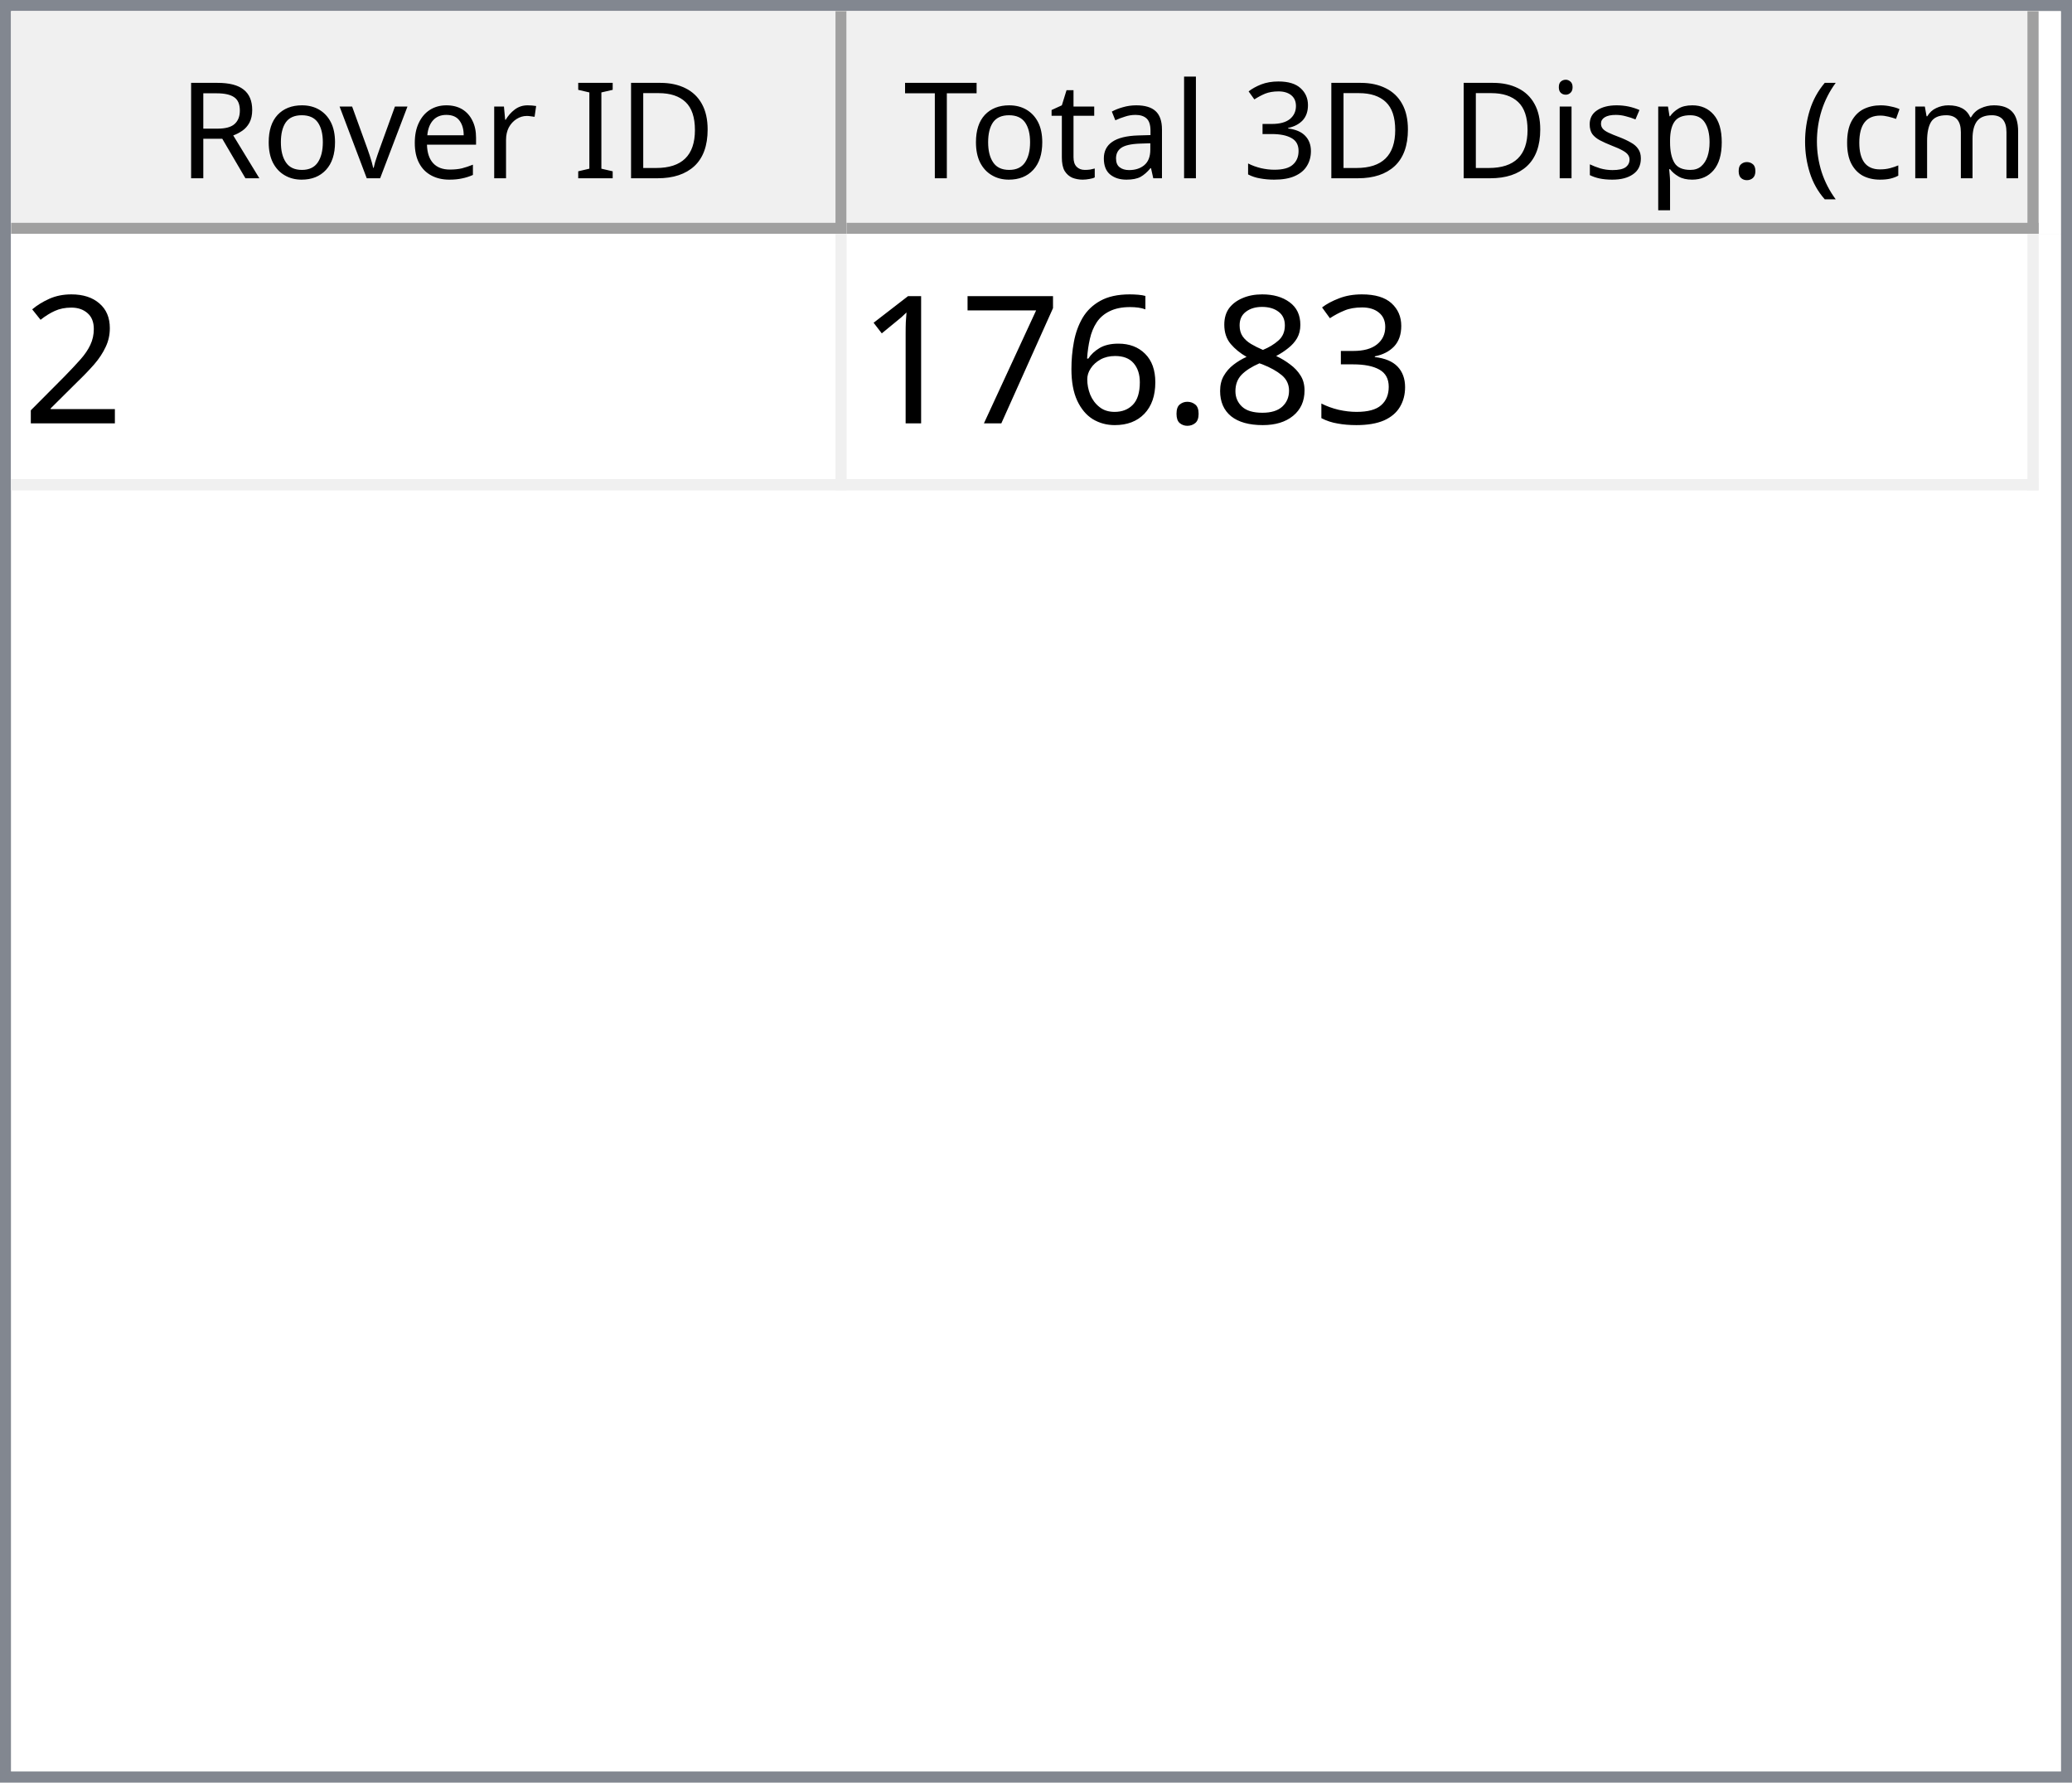
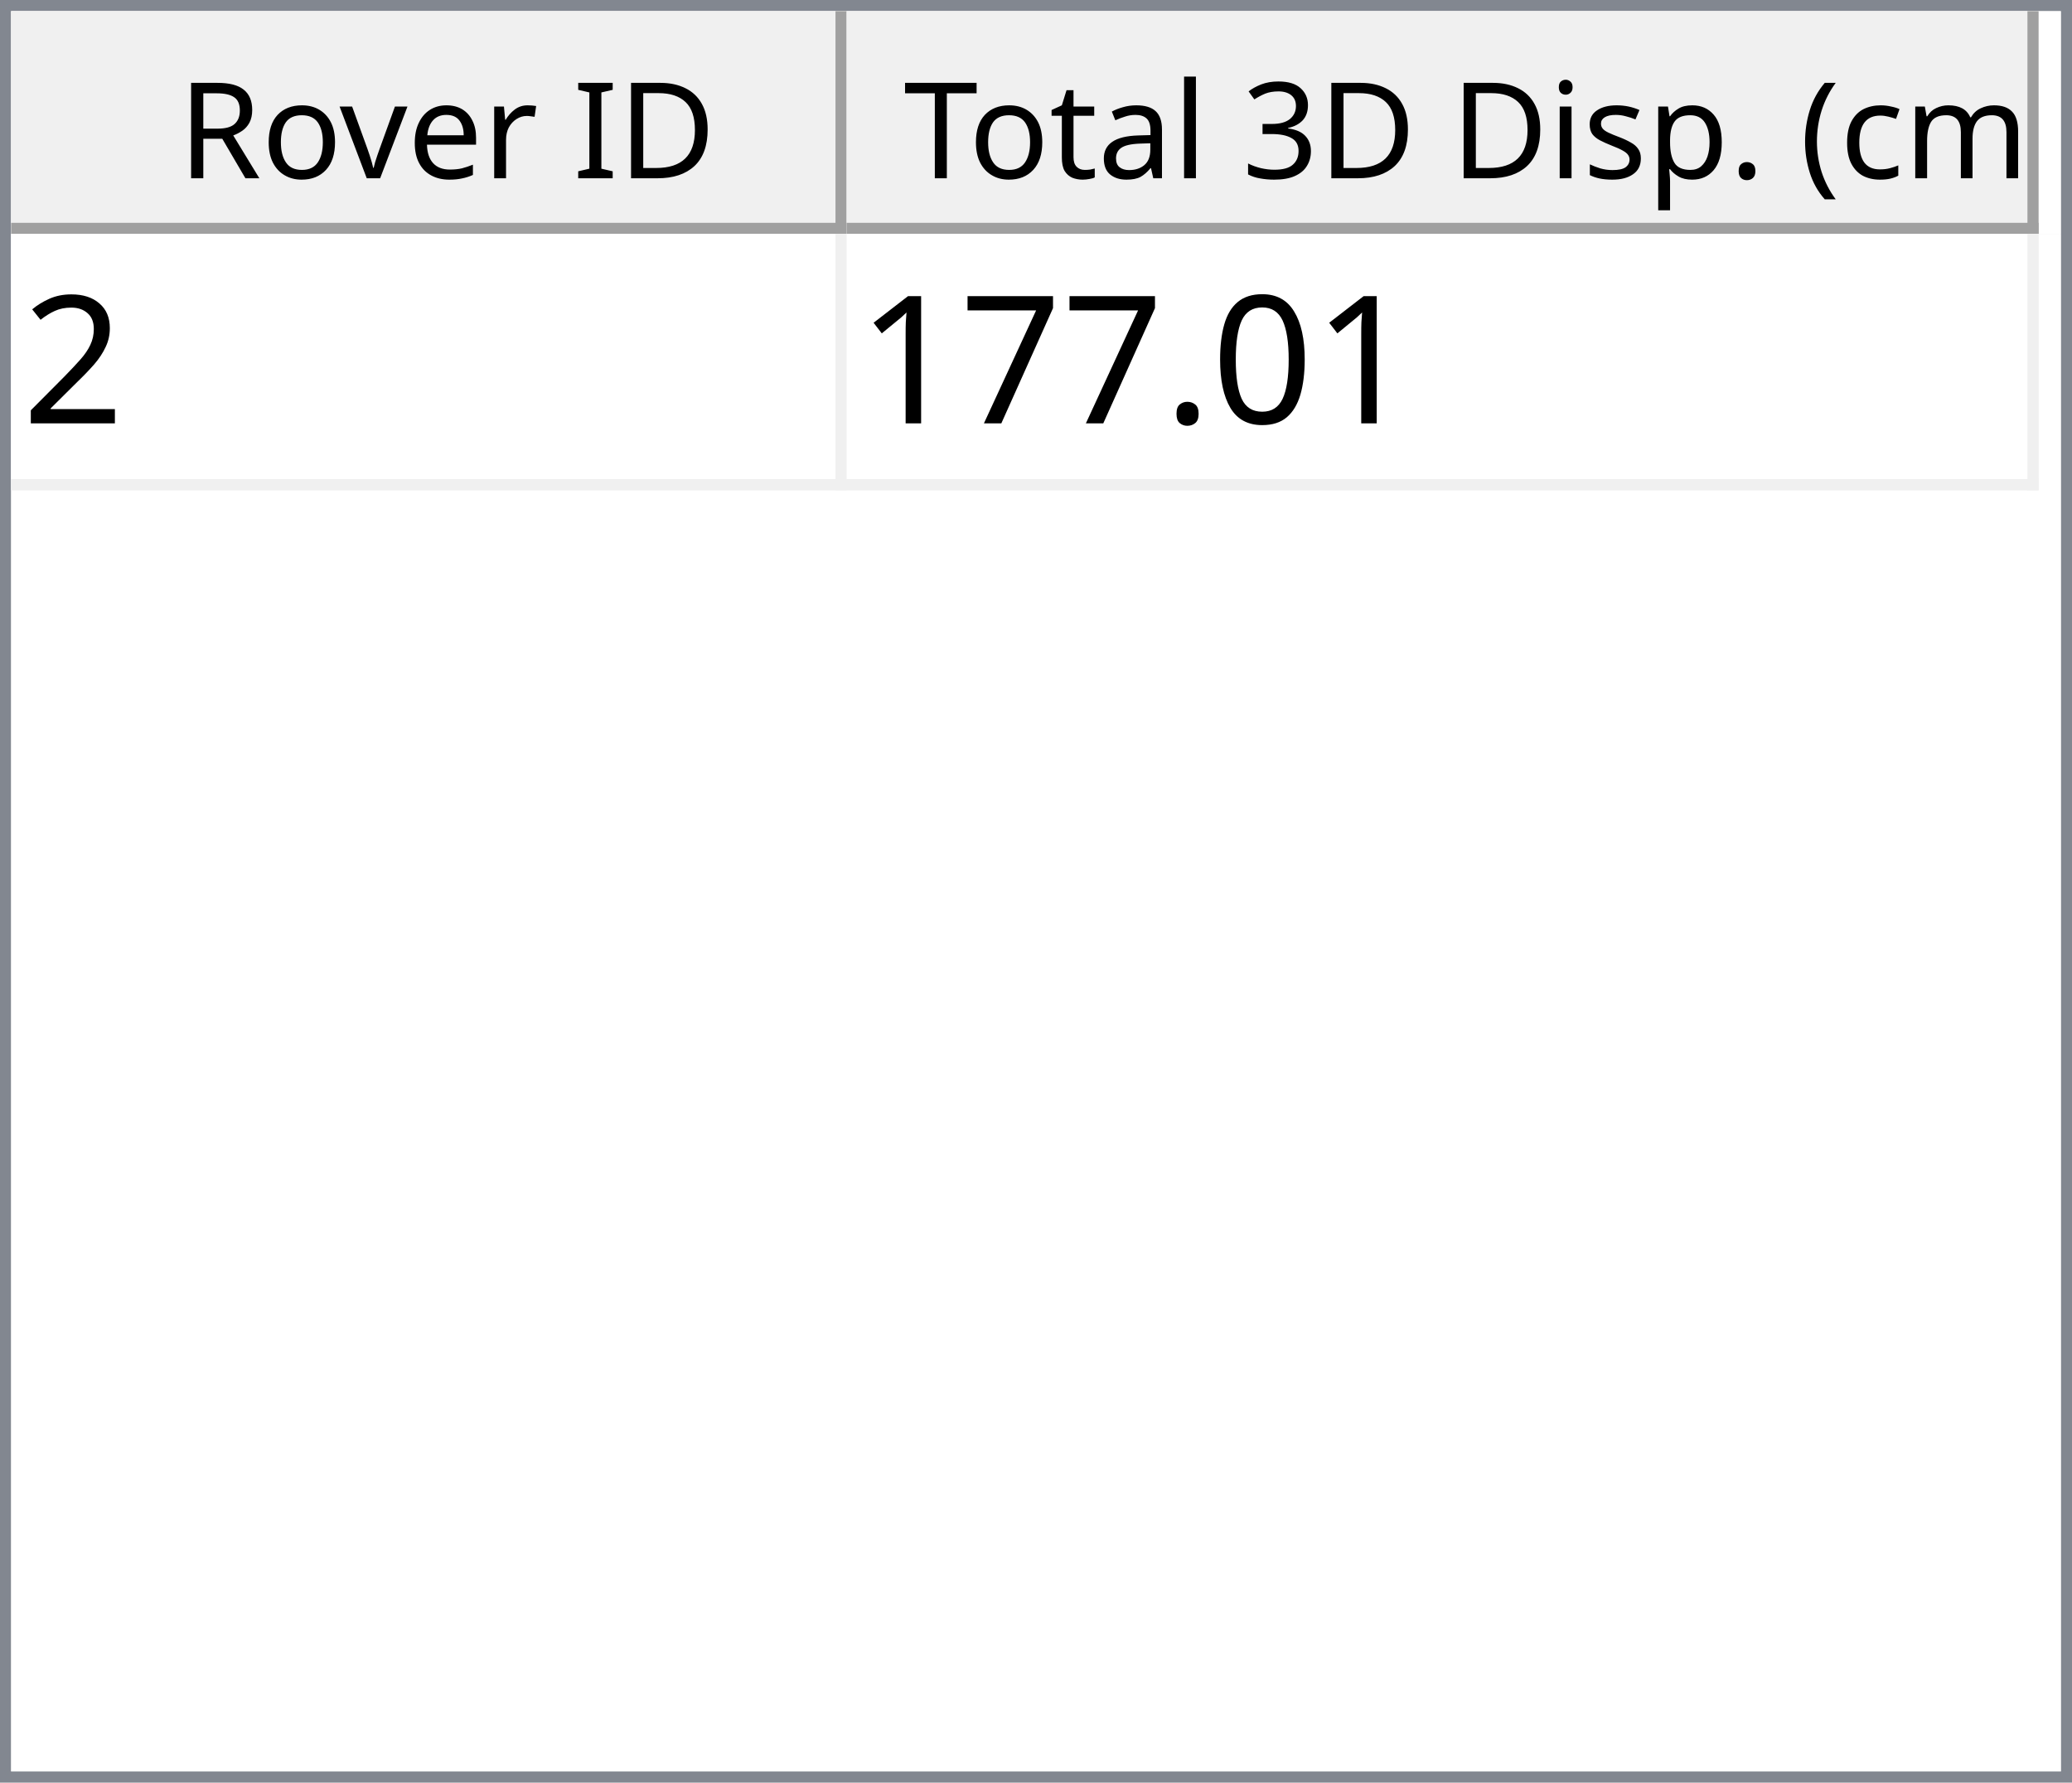
<svg xmlns="http://www.w3.org/2000/svg" style="fill-opacity:1; color-rendering:auto; color-interpolation:auto; text-rendering:auto; stroke:black; stroke-linecap:square; stroke-miterlimit:10; shape-rendering:auto; stroke-opacity:1; fill:black; stroke-dasharray:none; font-weight:normal; stroke-width:1; font-family:'Dialog'; font-style:normal; stroke-linejoin:miter; font-size:12px; stroke-dashoffset:0; image-rendering:auto;" width="186" height="160">
  <defs id="genericDefs" />
  <g>
    <defs id="defs1">
      <clipPath clipPathUnits="userSpaceOnUse" id="clipPath1">
        <path d="M0 0 L186 0 L186 160 L0 160 L0 0 Z" />
      </clipPath>
      <clipPath clipPathUnits="userSpaceOnUse" id="clipPath2">
        <path d="M0 0 L0 160 L186 160 L186 0 Z" />
      </clipPath>
      <clipPath clipPathUnits="userSpaceOnUse" id="clipPath3">
        <path d="M0 0 L0 20 L184 20 L184 0 Z" />
      </clipPath>
      <clipPath clipPathUnits="userSpaceOnUse" id="clipPath4">
        <path d="M0 0 L0 20 L75 20 L75 0 Z" />
      </clipPath>
      <clipPath clipPathUnits="userSpaceOnUse" id="clipPath5">
        <path d="M1 1 L1 19 L74 19 L74 1 Z" />
      </clipPath>
      <clipPath clipPathUnits="userSpaceOnUse" id="clipPath6">
        <path d="M0 0 L0 18 L73 18 L73 0 Z" />
      </clipPath>
      <clipPath clipPathUnits="userSpaceOnUse" id="clipPath7">
        <path d="M-0.5 -0.5 L-0.5 19.5 L74.5 19.5 L74.5 -0.5 Z" />
      </clipPath>
      <clipPath clipPathUnits="userSpaceOnUse" id="clipPath8">
        <path d="M0 0 L0 20 L107 20 L107 0 Z" />
      </clipPath>
      <clipPath clipPathUnits="userSpaceOnUse" id="clipPath9">
        <path d="M1 1 L1 19 L106 19 L106 1 Z" />
      </clipPath>
      <clipPath clipPathUnits="userSpaceOnUse" id="clipPath10">
        <path d="M0 0 L0 18 L105 18 L105 0 Z" />
      </clipPath>
      <clipPath clipPathUnits="userSpaceOnUse" id="clipPath11">
        <path d="M-0.5 -0.5 L-0.5 19.5 L106.5 19.5 L106.5 -0.5 Z" />
      </clipPath>
      <clipPath clipPathUnits="userSpaceOnUse" id="clipPath12">
        <path d="M0 0 L0 138 L184 138 L184 0 Z" />
      </clipPath>
      <clipPath clipPathUnits="userSpaceOnUse" id="clipPath13">
        <path d="M0 0 L0 23 L182 23 L182 0 Z" />
      </clipPath>
      <clipPath clipPathUnits="userSpaceOnUse" id="clipPath14">
        <path d="M-0.5 -0.5 L-0.5 22.5 L181.5 22.5 L181.5 -0.5 Z" />
      </clipPath>
      <clipPath clipPathUnits="userSpaceOnUse" id="clipPath15">
        <path d="M0 0 L0 22 L74 22 L74 0 Z" />
      </clipPath>
      <clipPath clipPathUnits="userSpaceOnUse" id="clipPath16">
        <path d="M0 0 L0 22 L106 22 L106 0 Z" />
      </clipPath>
      <font horiz-adv-x="64.551" id="font1">
        <font-face ascent="107.91" descent="25.098" units-per-em="100" style="font-style:normal; font-family:Segoe UI; font-weight:normal;" />
        <missing-glyph horiz-adv-x="64.551" d="M8.109 0 L8.109 68.266 L56.453 68.266 L56.453 0 L8.109 0 ZM15.328 7.234 L49.219 7.234 L49.219 61.031 L15.328 61.031 L15.328 7.234 Z" />
        <glyph unicode="D" horiz-adv-x="70.117" d="M9.188 0 L9.188 70.016 L28.516 70.016 Q65.531 70.016 65.531 35.891 Q65.531 19.672 55.25 9.836 Q44.969 0 27.734 0 L9.188 0 ZM17.391 62.594 L17.391 7.422 L27.828 7.422 Q41.609 7.422 49.273 14.797 Q56.938 22.172 56.938 35.688 Q56.938 62.594 28.328 62.594 L17.391 62.594 Z" />
        <glyph unicode="I" horiz-adv-x="26.611" d="M17.391 0 L9.188 0 L9.188 70.016 L17.391 70.016 L17.391 0 Z" />
        <glyph unicode=" " horiz-adv-x="27.393" d="" />
        <glyph unicode="r" horiz-adv-x="34.766" d="M34.188 41.891 Q32.078 43.5 28.125 43.5 Q23 43.5 19.555 38.672 Q16.109 33.844 16.109 25.484 L16.109 0 L8.109 0 L8.109 50 L16.109 50 L16.109 39.703 L16.312 39.703 Q18.016 44.969 21.531 47.922 Q25.047 50.875 29.391 50.875 Q32.516 50.875 34.188 50.203 L34.188 41.891 Z" />
        <glyph unicode="e" horiz-adv-x="52.295" d="M48.297 23 L12.984 23 Q13.188 14.656 17.484 10.109 Q21.781 5.562 29.297 5.562 Q37.75 5.562 44.828 11.141 L44.828 3.609 Q38.234 -1.172 27.391 -1.172 Q16.797 -1.172 10.742 5.641 Q4.688 12.453 4.688 24.812 Q4.688 36.469 11.305 43.82 Q17.922 51.172 27.734 51.172 Q37.547 51.172 42.922 44.828 Q48.297 38.484 48.297 27.203 L48.297 23 ZM40.094 29.781 Q40.047 36.719 36.75 40.578 Q33.453 44.438 27.594 44.438 Q21.922 44.438 17.969 40.383 Q14.016 36.328 13.094 29.781 L40.094 29.781 Z" />
        <glyph unicode="v" horiz-adv-x="47.9" d="M47.406 50 L27.484 0 L19.625 0 L0.688 50 L9.469 50 L22.172 13.672 Q23.578 9.672 23.922 6.688 L24.125 6.688 Q24.609 10.453 25.688 13.484 L38.969 50 L47.406 50 Z" />
        <glyph unicode="o" horiz-adv-x="58.594" d="M29 -1.172 Q17.922 -1.172 11.305 5.836 Q4.688 12.844 4.688 24.422 Q4.688 37.016 11.57 44.094 Q18.453 51.172 30.172 51.172 Q41.359 51.172 47.633 44.289 Q53.906 37.406 53.906 25.203 Q53.906 13.234 47.141 6.031 Q40.375 -1.172 29 -1.172 ZM29.594 44.438 Q21.875 44.438 17.383 39.188 Q12.891 33.938 12.891 24.703 Q12.891 15.828 17.43 10.695 Q21.969 5.562 29.594 5.562 Q37.359 5.562 41.531 10.594 Q45.703 15.625 45.703 24.906 Q45.703 34.281 41.531 39.359 Q37.359 44.438 29.594 44.438 Z" />
        <glyph unicode="R" horiz-adv-x="59.814" d="M59.375 0 L49.609 0 L37.891 19.625 Q36.281 22.359 34.766 24.289 Q33.25 26.219 31.664 27.438 Q30.078 28.656 28.25 29.219 Q26.422 29.781 24.125 29.781 L17.391 29.781 L17.391 0 L9.188 0 L9.188 70.016 L30.078 70.016 Q34.672 70.016 38.555 68.867 Q42.438 67.719 45.289 65.375 Q48.141 63.031 49.758 59.547 Q51.375 56.062 51.375 51.375 Q51.375 47.703 50.273 44.656 Q49.172 41.609 47.148 39.211 Q45.125 36.812 42.266 35.133 Q39.406 33.453 35.844 32.516 L35.844 32.328 Q37.594 31.547 38.891 30.547 Q40.188 29.547 41.359 28.18 Q42.531 26.812 43.68 25.078 Q44.828 23.344 46.234 21.047 L59.375 0 ZM17.391 62.594 L17.391 37.203 L28.516 37.203 Q31.594 37.203 34.203 38.133 Q36.812 39.062 38.719 40.797 Q40.625 42.531 41.703 45.047 Q42.781 47.562 42.781 50.688 Q42.781 56.297 39.141 59.445 Q35.5 62.594 28.609 62.594 L17.391 62.594 Z" />
        <glyph unicode=")" horiz-adv-x="30.176" d="M8.297 -15.922 L1.172 -15.922 Q16.406 2.344 16.406 26.812 Q16.406 51.469 1.078 70.016 L8.297 70.016 Q23.531 52.156 23.531 26.703 Q23.531 1.375 8.297 -15.922 Z" />
        <glyph unicode="m" horiz-adv-x="86.133" d="M79.109 0 L71.094 0 L71.094 28.719 Q71.094 37.016 68.531 40.727 Q65.969 44.438 59.906 44.438 Q54.781 44.438 51.195 39.75 Q47.609 35.062 47.609 28.516 L47.609 0 L39.594 0 L39.594 29.688 Q39.594 44.438 28.219 44.438 Q22.953 44.438 19.531 40.016 Q16.109 35.594 16.109 28.516 L16.109 0 L8.109 0 L8.109 50 L16.109 50 L16.109 42.094 L16.312 42.094 Q21.625 51.172 31.844 51.172 Q36.969 51.172 40.773 48.312 Q44.578 45.453 46 40.828 Q51.562 51.172 62.594 51.172 Q79.109 51.172 79.109 30.812 L79.109 0 Z" />
        <glyph unicode="c" horiz-adv-x="46.191" d="M42.188 2.297 Q36.422 -1.172 28.516 -1.172 Q17.828 -1.172 11.258 5.789 Q4.688 12.75 4.688 23.828 Q4.688 36.188 11.766 43.68 Q18.844 51.172 30.672 51.172 Q37.25 51.172 42.281 48.734 L42.281 40.531 Q36.719 44.438 30.375 44.438 Q22.703 44.438 17.797 38.945 Q12.891 33.453 12.891 24.516 Q12.891 15.719 17.508 10.641 Q22.125 5.562 29.891 5.562 Q36.422 5.562 42.188 9.906 L42.188 2.297 Z" />
        <glyph unicode="(" horiz-adv-x="30.176" d="M29.109 -15.922 L21.969 -15.922 Q6.844 1.375 6.844 26.703 Q6.844 52.156 21.969 70.016 L29.203 70.016 Q13.875 51.469 13.875 26.812 Q13.875 2.344 29.109 -15.922 Z" />
        <glyph unicode="." horiz-adv-x="21.68" d="M10.891 -1.078 Q8.641 -1.078 7.055 0.539 Q5.469 2.156 5.469 4.391 Q5.469 6.641 7.055 8.273 Q8.641 9.906 10.891 9.906 Q13.188 9.906 14.797 8.273 Q16.406 6.641 16.406 4.391 Q16.406 2.156 14.797 0.539 Q13.188 -1.078 10.891 -1.078 Z" />
        <glyph unicode="p" horiz-adv-x="58.789" d="M16.312 7.234 L16.109 7.234 L16.109 -23 L8.109 -23 L8.109 50 L16.109 50 L16.109 41.219 L16.312 41.219 Q22.219 51.172 33.594 51.172 Q43.266 51.172 48.688 44.461 Q54.109 37.75 54.109 26.469 Q54.109 13.922 48 6.375 Q41.891 -1.172 31.297 -1.172 Q21.578 -1.172 16.312 7.234 ZM16.109 27.391 L16.109 20.406 Q16.109 14.203 20.141 9.883 Q24.172 5.562 30.375 5.562 Q37.641 5.562 41.773 11.133 Q45.906 16.703 45.906 26.609 Q45.906 34.969 42.047 39.703 Q38.188 44.438 31.594 44.438 Q24.609 44.438 20.359 39.578 Q16.109 34.719 16.109 27.391 Z" />
        <glyph unicode="s" horiz-adv-x="42.432" d="M5.078 1.812 L5.078 10.406 Q11.625 5.562 19.484 5.562 Q30.031 5.562 30.031 12.594 Q30.031 14.594 29.125 15.992 Q28.219 17.391 26.68 18.461 Q25.141 19.531 23.07 20.383 Q21 21.234 18.609 22.172 Q15.281 23.484 12.766 24.828 Q10.25 26.172 8.57 27.859 Q6.891 29.547 6.031 31.695 Q5.172 33.844 5.172 36.719 Q5.172 40.234 6.789 42.945 Q8.406 45.656 11.086 47.484 Q13.766 49.312 17.211 50.242 Q20.656 51.172 24.312 51.172 Q30.812 51.172 35.938 48.922 L35.938 40.828 Q30.422 44.438 23.25 44.438 Q21 44.438 19.195 43.922 Q17.391 43.406 16.094 42.477 Q14.797 41.547 14.086 40.258 Q13.375 38.969 13.375 37.406 Q13.375 35.453 14.086 34.133 Q14.797 32.812 16.164 31.789 Q17.531 30.766 19.484 29.938 Q21.438 29.109 23.922 28.125 Q27.25 26.859 29.883 25.516 Q32.516 24.172 34.375 22.484 Q36.234 20.797 37.234 18.602 Q38.234 16.406 38.234 13.375 Q38.234 9.672 36.602 6.938 Q34.969 4.203 32.234 2.398 Q29.5 0.594 25.93 -0.289 Q22.359 -1.172 18.453 -1.172 Q10.75 -1.172 5.078 1.812 Z" />
        <glyph unicode="i" horiz-adv-x="24.219" d="M12.203 62.703 Q10.062 62.703 8.547 64.164 Q7.031 65.625 7.031 67.875 Q7.031 70.125 8.547 71.609 Q10.062 73.094 12.203 73.094 Q14.406 73.094 15.945 71.609 Q17.484 70.125 17.484 67.875 Q17.484 65.719 15.945 64.211 Q14.406 62.703 12.203 62.703 ZM16.109 0 L8.109 0 L8.109 50 L16.109 50 L16.109 0 Z" />
        <glyph unicode="3" horiz-adv-x="53.906" d="M46.531 19.828 Q46.531 15.094 44.75 11.211 Q42.969 7.328 39.719 4.57 Q36.469 1.812 31.93 0.297 Q27.391 -1.219 21.922 -1.219 Q11.922 -1.219 6 2.594 L6 11.188 Q13.094 5.609 22.219 5.609 Q25.875 5.609 28.828 6.539 Q31.781 7.469 33.906 9.227 Q36.031 10.984 37.18 13.477 Q38.328 15.969 38.328 19.094 Q38.328 32.812 18.797 32.812 L12.984 32.812 L12.984 39.594 L18.5 39.594 Q35.797 39.594 35.797 52.484 Q35.797 64.406 22.609 64.406 Q15.188 64.406 8.688 59.422 L8.688 67.188 Q15.375 71.188 24.609 71.188 Q29 71.188 32.57 69.969 Q36.141 68.75 38.68 66.555 Q41.219 64.359 42.609 61.281 Q44 58.203 44 54.5 Q44 40.672 30.031 36.719 L30.031 36.531 Q33.594 36.141 36.625 34.797 Q39.656 33.453 41.852 31.305 Q44.047 29.156 45.289 26.25 Q46.531 23.344 46.531 19.828 Z" />
        <glyph unicode="l" horiz-adv-x="24.219" d="M16.109 0 L8.109 0 L8.109 74.031 L16.109 74.031 L16.109 0 Z" />
        <glyph unicode="a" horiz-adv-x="50.879" d="M43.891 0 L35.891 0 L35.891 7.812 L35.688 7.812 Q30.469 -1.172 20.312 -1.172 Q12.844 -1.172 8.617 2.781 Q4.391 6.734 4.391 13.281 Q4.391 27.297 20.906 29.594 L35.891 31.688 Q35.891 44.438 25.594 44.438 Q16.547 44.438 9.281 38.281 L9.281 46.484 Q16.656 51.172 26.266 51.172 Q43.891 51.172 43.891 32.516 L43.891 0 ZM35.891 25.297 L23.828 23.641 Q18.266 22.859 15.43 20.875 Q12.594 18.891 12.594 13.875 Q12.594 10.203 15.211 7.883 Q17.828 5.562 22.172 5.562 Q28.125 5.562 32.008 9.742 Q35.891 13.922 35.891 20.312 L35.891 25.297 Z" />
        <glyph unicode="t" horiz-adv-x="33.887" d="M31.297 0.484 Q28.469 -1.078 23.828 -1.078 Q10.688 -1.078 10.688 13.578 L10.688 43.172 L2.094 43.172 L2.094 50 L10.688 50 L10.688 62.203 L18.703 64.797 L18.703 50 L31.297 50 L31.297 43.172 L18.703 43.172 L18.703 14.984 Q18.703 9.969 20.414 7.82 Q22.125 5.672 26.078 5.672 Q29.109 5.672 31.297 7.328 L31.297 0.484 Z" />
        <glyph unicode="T" horiz-adv-x="52.393" d="M50.594 62.594 L30.375 62.594 L30.375 0 L22.172 0 L22.172 62.594 L2 62.594 L2 70.016 L50.594 70.016 L50.594 62.594 Z" />
      </font>
      <font horiz-adv-x="75.0" id="font2">
        <font-face ascent="100.537" descent="21.973" units-per-em="100" style="font-style:normal; font-family:sans-serif; font-weight:normal;" />
        <missing-glyph horiz-adv-x="75.0" d="M12.5 0 L12.5 62.5 L62.5 62.5 L62.5 0 L12.5 0 ZM14.062 1.562 L60.938 1.562 L60.938 60.938 L14.062 60.938 L14.062 1.562 Z" />
        <glyph unicode="2" horiz-adv-x="55.615" d="M50.344 8.453 L50.344 0 L3.031 0 Q2.938 3.172 4.047 6.109 Q5.859 10.938 9.836 15.625 Q13.812 20.312 21.344 26.469 Q33.016 36.031 37.117 41.625 Q41.219 47.219 41.219 52.203 Q41.219 57.422 37.477 61.008 Q33.734 64.594 27.734 64.594 Q21.391 64.594 17.578 60.789 Q13.766 56.984 13.719 50.25 L4.688 51.172 Q5.609 61.281 11.664 66.578 Q17.719 71.875 27.938 71.875 Q38.234 71.875 44.242 66.164 Q50.25 60.453 50.25 52 Q50.25 47.703 48.492 43.555 Q46.734 39.406 42.656 34.812 Q38.578 30.219 29.109 22.219 Q21.188 15.578 18.945 13.211 Q16.703 10.844 15.234 8.453 L50.344 8.453 Z" />
-         <glyph unicode="3" horiz-adv-x="55.615" d="M4.203 18.891 L12.984 20.062 Q14.5 12.594 18.141 9.297 Q21.781 6 27 6 Q33.203 6 37.477 10.297 Q41.75 14.594 41.75 20.953 Q41.75 27 37.797 30.93 Q33.844 34.859 27.734 34.859 Q25.25 34.859 21.531 33.891 L22.516 41.609 Q23.391 41.5 23.922 41.5 Q29.547 41.5 34.039 44.43 Q38.531 47.359 38.531 53.469 Q38.531 58.297 35.258 61.477 Q31.984 64.656 26.812 64.656 Q21.688 64.656 18.266 61.43 Q14.844 58.203 13.875 51.766 L5.078 53.328 Q6.688 62.156 12.398 67.016 Q18.109 71.875 26.609 71.875 Q32.469 71.875 37.398 69.359 Q42.328 66.844 44.945 62.5 Q47.562 58.156 47.562 53.266 Q47.562 48.641 45.07 44.828 Q42.578 41.016 37.703 38.766 Q44.047 37.312 47.562 32.695 Q51.078 28.078 51.078 21.141 Q51.078 11.766 44.242 5.25 Q37.406 -1.266 26.953 -1.266 Q17.531 -1.266 11.305 4.352 Q5.078 9.969 4.203 18.891 Z" />
-         <glyph unicode="8" horiz-adv-x="55.615" d="M17.672 38.812 Q12.203 40.828 9.57 44.539 Q6.938 48.25 6.938 53.422 Q6.938 61.234 12.555 66.555 Q18.172 71.875 27.484 71.875 Q36.859 71.875 42.578 66.43 Q48.297 60.984 48.297 53.172 Q48.297 48.188 45.68 44.508 Q43.062 40.828 37.75 38.812 Q44.344 36.672 47.781 31.883 Q51.219 27.094 51.219 20.453 Q51.219 11.281 44.727 5.031 Q38.234 -1.219 27.641 -1.219 Q17.047 -1.219 10.547 5.055 Q4.047 11.328 4.047 20.703 Q4.047 27.688 7.594 32.398 Q11.141 37.109 17.672 38.812 ZM15.922 53.719 Q15.922 48.641 19.195 45.414 Q22.469 42.188 27.688 42.188 Q32.766 42.188 36.016 45.383 Q39.266 48.578 39.266 53.219 Q39.266 58.062 35.914 61.359 Q32.562 64.656 27.594 64.656 Q22.562 64.656 19.242 61.43 Q15.922 58.203 15.922 53.719 ZM13.094 20.656 Q13.094 16.891 14.875 13.375 Q16.656 9.859 20.172 7.93 Q23.688 6 27.734 6 Q34.031 6 38.133 10.055 Q42.234 14.109 42.234 20.359 Q42.234 26.703 38.016 30.859 Q33.797 35.016 27.438 35.016 Q21.234 35.016 17.164 30.914 Q13.094 26.812 13.094 20.656 Z" />
+         <glyph unicode="0" horiz-adv-x="55.615" d="M4.156 35.297 Q4.156 48 6.766 55.742 Q9.375 63.484 14.523 67.68 Q19.672 71.875 27.484 71.875 Q33.25 71.875 37.594 69.555 Q41.938 67.234 44.773 62.867 Q47.609 58.5 49.219 52.227 Q50.828 45.953 50.828 35.297 Q50.828 22.703 48.242 14.969 Q45.656 7.234 40.508 3.008 Q35.359 -1.219 27.484 -1.219 Q17.141 -1.219 11.234 6.203 Q4.156 15.141 4.156 35.297 ZM13.188 35.297 Q13.188 17.672 17.312 11.836 Q21.438 6 27.484 6 Q33.547 6 37.672 11.859 Q41.797 17.719 41.797 35.297 Q41.797 52.984 37.672 58.789 Q33.547 64.594 27.391 64.594 Q21.344 64.594 17.719 59.469 Q13.188 52.938 13.188 35.297 Z" />
        <glyph unicode="." horiz-adv-x="27.783" d="M9.078 0 L9.078 10.016 L19.094 10.016 L19.094 0 L9.078 0 Z" />
-         <glyph unicode="6" horiz-adv-x="55.615" d="M49.75 54.047 L41.016 53.375 Q39.844 58.547 37.703 60.891 Q34.125 64.656 28.906 64.656 Q24.703 64.656 21.531 62.312 Q17.391 59.281 14.992 53.469 Q12.594 47.656 12.5 36.922 Q15.672 41.75 20.266 44.094 Q24.859 46.438 29.891 46.438 Q38.672 46.438 44.852 39.969 Q51.031 33.5 51.031 23.25 Q51.031 16.5 48.125 10.719 Q45.219 4.938 40.141 1.859 Q35.062 -1.219 28.609 -1.219 Q17.625 -1.219 10.695 6.859 Q3.766 14.938 3.766 33.5 Q3.766 54.25 11.422 63.672 Q18.109 71.875 29.438 71.875 Q37.891 71.875 43.289 67.141 Q48.688 62.406 49.75 54.047 ZM13.875 23.188 Q13.875 18.656 15.797 14.508 Q17.719 10.359 21.188 8.18 Q24.656 6 28.469 6 Q34.031 6 38.039 10.492 Q42.047 14.984 42.047 22.703 Q42.047 30.125 38.086 34.398 Q34.125 38.672 28.125 38.672 Q22.172 38.672 18.023 34.398 Q13.875 30.125 13.875 23.188 Z" />
        <glyph unicode="7" horiz-adv-x="55.615" d="M4.734 62.203 L4.734 70.656 L51.078 70.656 L51.078 63.812 Q44.234 56.547 37.523 44.484 Q30.812 32.422 27.156 19.672 Q24.516 10.688 23.781 0 L14.75 0 Q14.891 8.453 18.062 20.414 Q21.234 32.375 27.172 43.484 Q33.109 54.594 39.797 62.203 L4.734 62.203 Z" />
        <glyph unicode="1" horiz-adv-x="55.615" d="M37.25 0 L28.469 0 L28.469 56 Q25.297 52.984 20.141 49.953 Q14.984 46.922 10.891 45.406 L10.891 53.906 Q18.266 57.375 23.781 62.305 Q29.297 67.234 31.594 71.875 L37.25 71.875 L37.25 0 Z" />
      </font>
    </defs>
    <g style="fill:white; stroke:white;">
      <rect x="0" y="0" width="186" style="clip-path:url(#clipPath1); stroke:none;" height="160" />
    </g>
    <g style="fill:white; text-rendering:optimizeSpeed; color-rendering:optimizeSpeed; image-rendering:optimizeSpeed; shape-rendering:crispEdges; stroke:white; color-interpolation:sRGB;">
      <rect x="0" width="186" height="160" y="0" style="stroke:none;" />
      <path style="stroke:none;" d="M0 160 L186 160 L186 0 L0 0 Z" />
    </g>
    <g style="fill:rgb(240,240,240); font-family:'Segoe UI'; stroke:rgb(240,240,240);">
      <rect x="0" y="0" width="186" style="clip-path:url(#clipPath2); stroke:none;" height="160" />
    </g>
    <g style="fill:rgb(130,135,144); font-family:'Segoe UI'; stroke:rgb(130,135,144);">
      <path d="M0 0 L186 0 L186 160 L0 160 L0 0 ZM1 1 L185 1 L185 159 L1 159 L1 1 Z" style="fill-rule:evenodd; clip-path:url(#clipPath2); stroke:none;" />
    </g>
    <g style="fill:white; font-family:'Segoe UI'; stroke:white;" transform="translate(1,1)">
      <rect x="0" y="0" width="184" style="clip-path:url(#clipPath3); stroke:none;" height="20" />
    </g>
    <g style="fill:rgb(240,240,240); font-family:'Segoe UI'; stroke:rgb(240,240,240);" transform="translate(1,1)">
      <rect x="0" y="0" width="75" style="clip-path:url(#clipPath4); stroke:none;" height="20" />
    </g>
    <g style="font-family:'Segoe UI';" transform="translate(2,2)">
      <text x="14" xml:space="preserve" y="14" style="clip-path:url(#clipPath6); stroke:none;">Rover ID</text>
    </g>
    <g style="fill:rgb(160,160,160); font-family:'Segoe UI'; stroke:rgb(160,160,160); stroke-linejoin:bevel;" transform="translate(1.5,1.5)">
      <line x1="74" x2="74" y1="0" style="fill:none; clip-path:url(#clipPath7);" y2="19" />
    </g>
    <g style="fill:rgb(160,160,160); font-family:'Segoe UI'; stroke:rgb(160,160,160); stroke-linejoin:bevel;" transform="matrix(1,0,0,1,1,1) translate(0.5,0.5)">
      <line x1="0" x2="74" y1="19" style="fill:none; clip-path:url(#clipPath7);" y2="19" />
    </g>
    <g style="fill:rgb(240,240,240); font-family:'Segoe UI'; stroke:rgb(240,240,240);" transform="translate(76,1)">
      <rect x="0" y="0" width="107" style="clip-path:url(#clipPath8); stroke:none;" height="20" />
    </g>
    <g style="font-family:'Segoe UI';" transform="translate(77,2)">
      <text x="1" xml:space="preserve" y="14" style="clip-path:url(#clipPath10); stroke:none;"> Total 3D Disp. (cm)</text>
    </g>
    <g style="fill:rgb(160,160,160); font-family:'Segoe UI'; stroke:rgb(160,160,160); stroke-linejoin:bevel;" transform="translate(76.5,1.5)">
      <line x1="106" x2="106" y1="0" style="fill:none; clip-path:url(#clipPath11);" y2="19" />
    </g>
    <g style="fill:rgb(160,160,160); font-family:'Segoe UI'; stroke:rgb(160,160,160); stroke-linejoin:bevel;" transform="matrix(1,0,0,1,76,1) translate(0.5,0.5)">
      <line x1="0" x2="106" y1="19" style="fill:none; clip-path:url(#clipPath11);" y2="19" />
    </g>
    <g style="fill:white; font-family:'Segoe UI'; stroke:white;" transform="translate(1,21)">
      <rect x="0" y="0" width="184" style="clip-path:url(#clipPath12); stroke:none;" height="138" />
    </g>
    <g style="fill:rgb(240,240,240); font-size:16px; font-family:sans-serif; stroke:rgb(240,240,240);" transform="translate(1,21)">
      <rect x="0" y="0" width="182" style="clip-path:url(#clipPath13); stroke:none;" height="23" />
      <line transform="translate(0.5,0.5)" x1="0" x2="181" y1="22" style="clip-path:url(#clipPath14); fill:none; stroke-linejoin:bevel;" y2="22" />
    </g>
    <g transform="matrix(1,0,0,1,1,21) translate(0.5,0.5)" style="fill:rgb(240,240,240); font-size:16px; font-family:sans-serif; stroke:rgb(240,240,240); stroke-linejoin:bevel;">
      <line x1="74" x2="74" y1="0" style="fill:none; clip-path:url(#clipPath14);" y2="22" />
    </g>
    <g transform="matrix(1,0,0,1,1,21) translate(0.5,0.5)" style="fill:rgb(240,240,240); font-size:16px; font-family:sans-serif; stroke:rgb(240,240,240); stroke-linejoin:bevel;">
      <line x1="181" x2="181" y1="0" style="fill:none; clip-path:url(#clipPath14);" y2="22" />
    </g>
    <g style="fill:white; font-size:16px; font-family:sans-serif; stroke:white;" transform="matrix(1,0,0,1,1,21)">
      <rect x="0" y="0" width="74" style="clip-path:url(#clipPath15); stroke:none;" height="22" />
      <text x="1" y="17" style="fill:black; clip-path:url(#clipPath15); stroke:none;" xml:space="preserve">2</text>
    </g>
    <g style="fill:white; font-size:16px; font-family:sans-serif; stroke:white;" transform="matrix(1,0,0,1,1,21) translate(75,0)">
      <rect x="0" y="0" width="106" style="clip-path:url(#clipPath16); stroke:none;" height="22" />
-       <text x="1" y="17" style="fill:black; clip-path:url(#clipPath16); stroke:none;" xml:space="preserve">176.83</text>
+       <text x="1" y="17" style="fill:black; clip-path:url(#clipPath16); stroke:none;" xml:space="preserve">177.01</text>
    </g>
  </g>
</svg>
